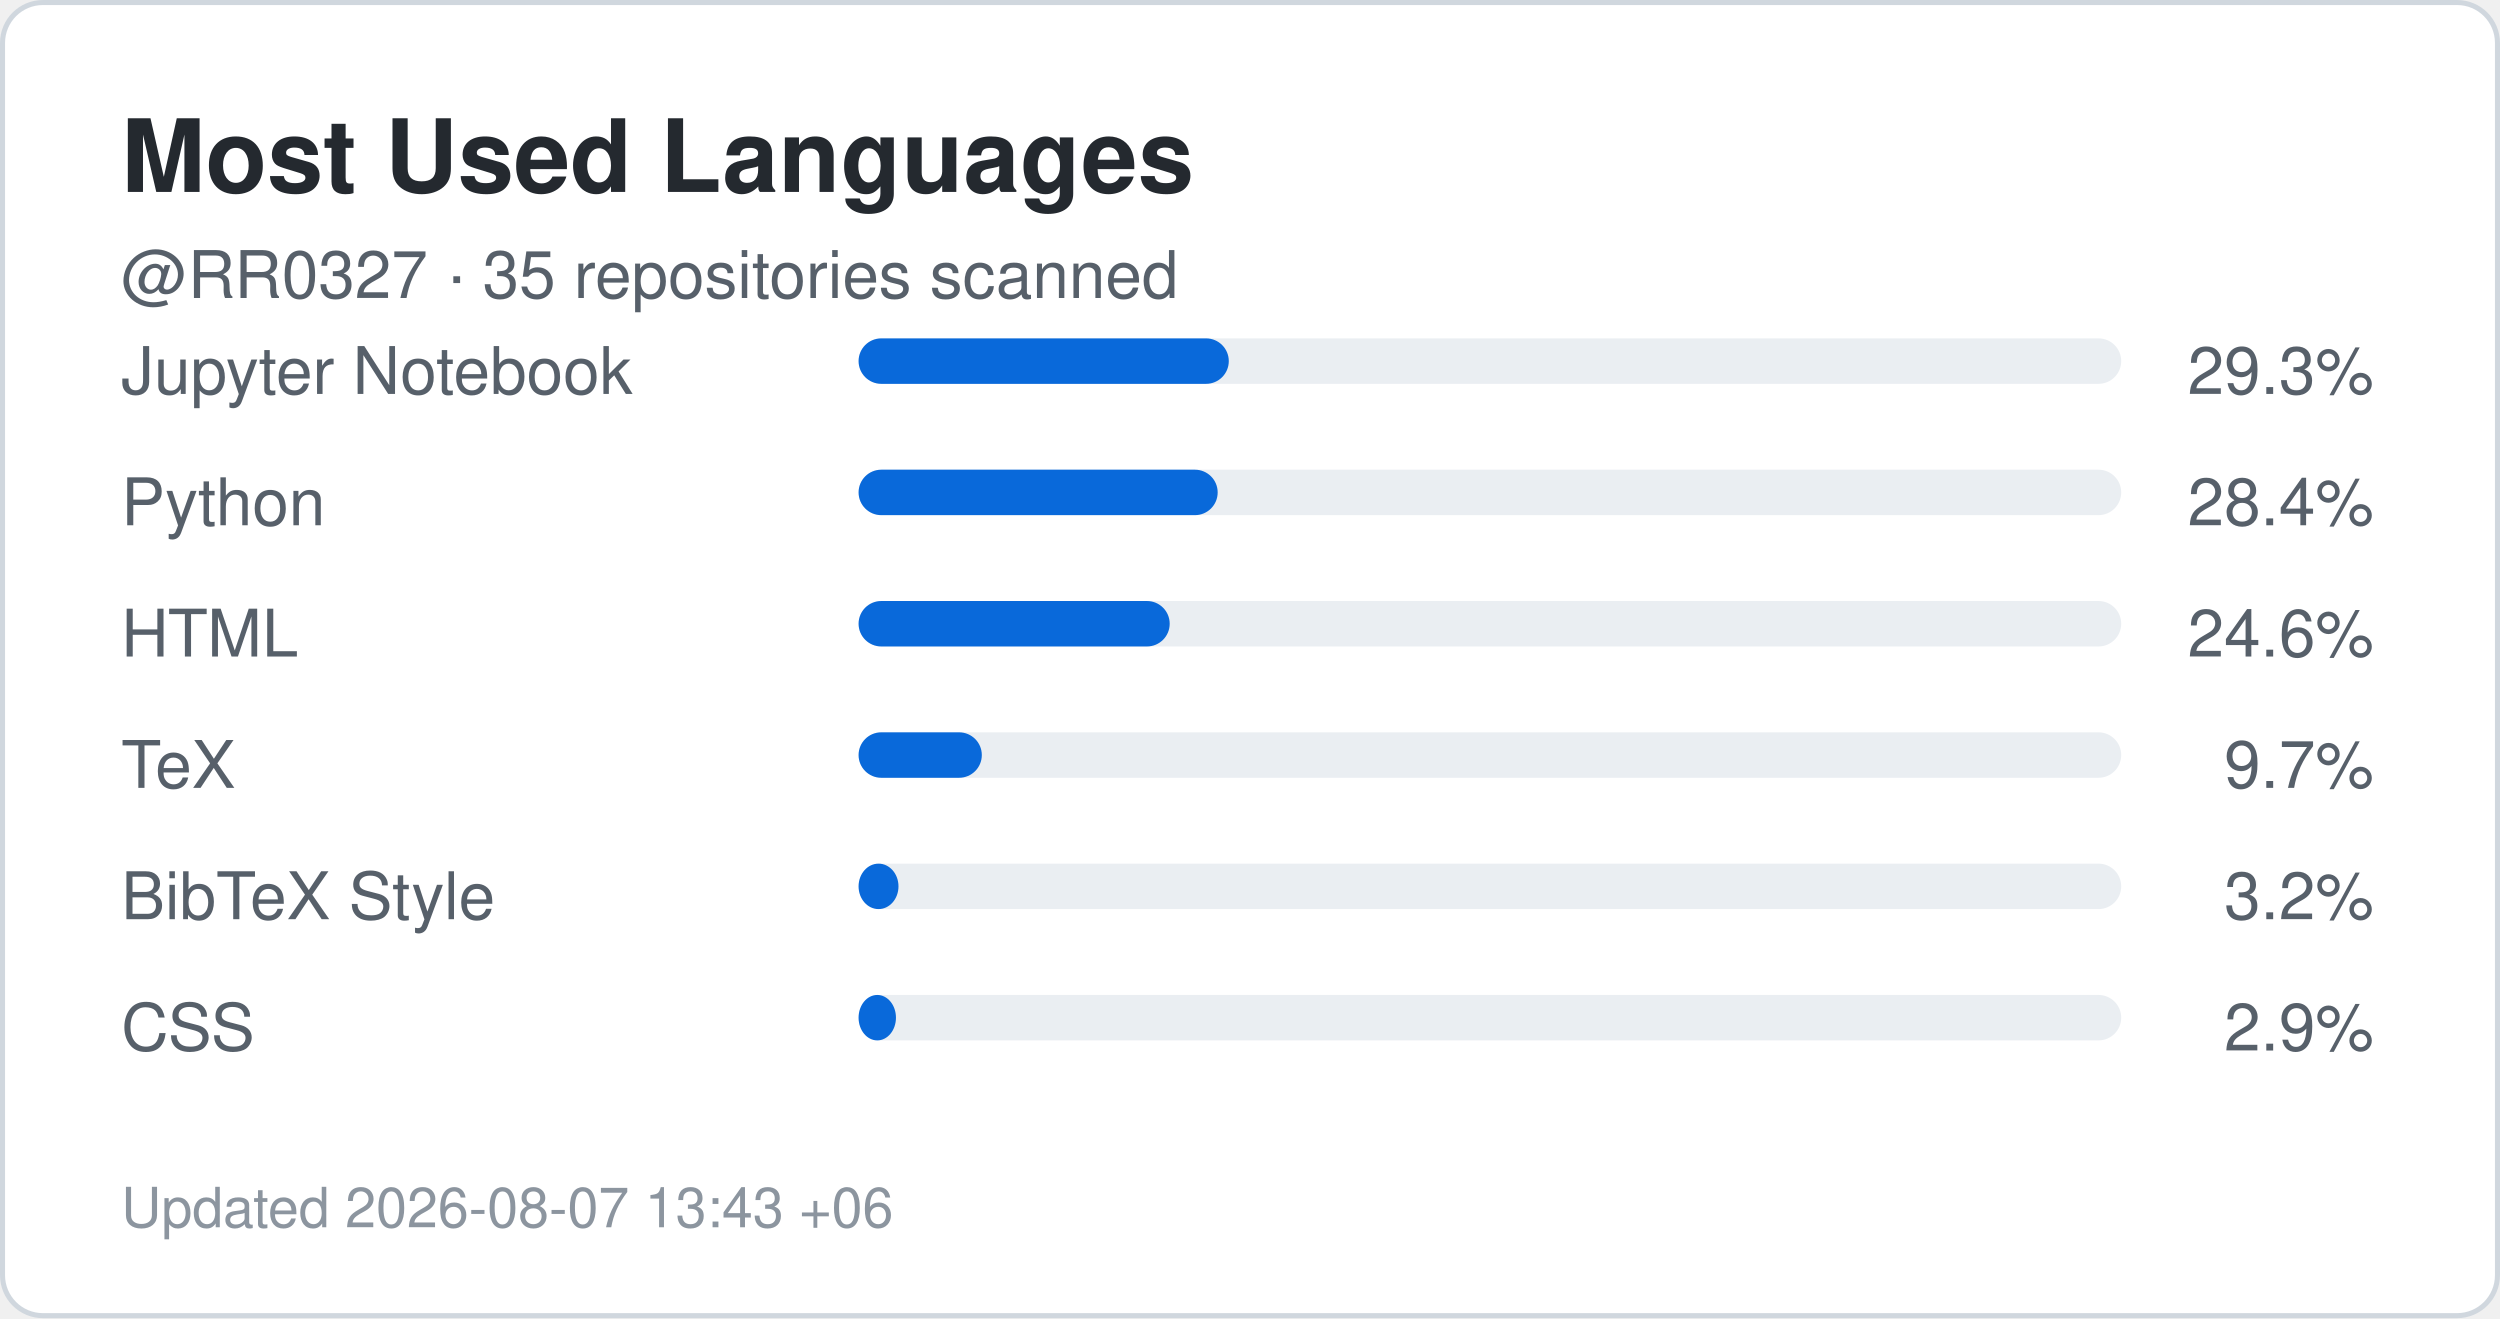
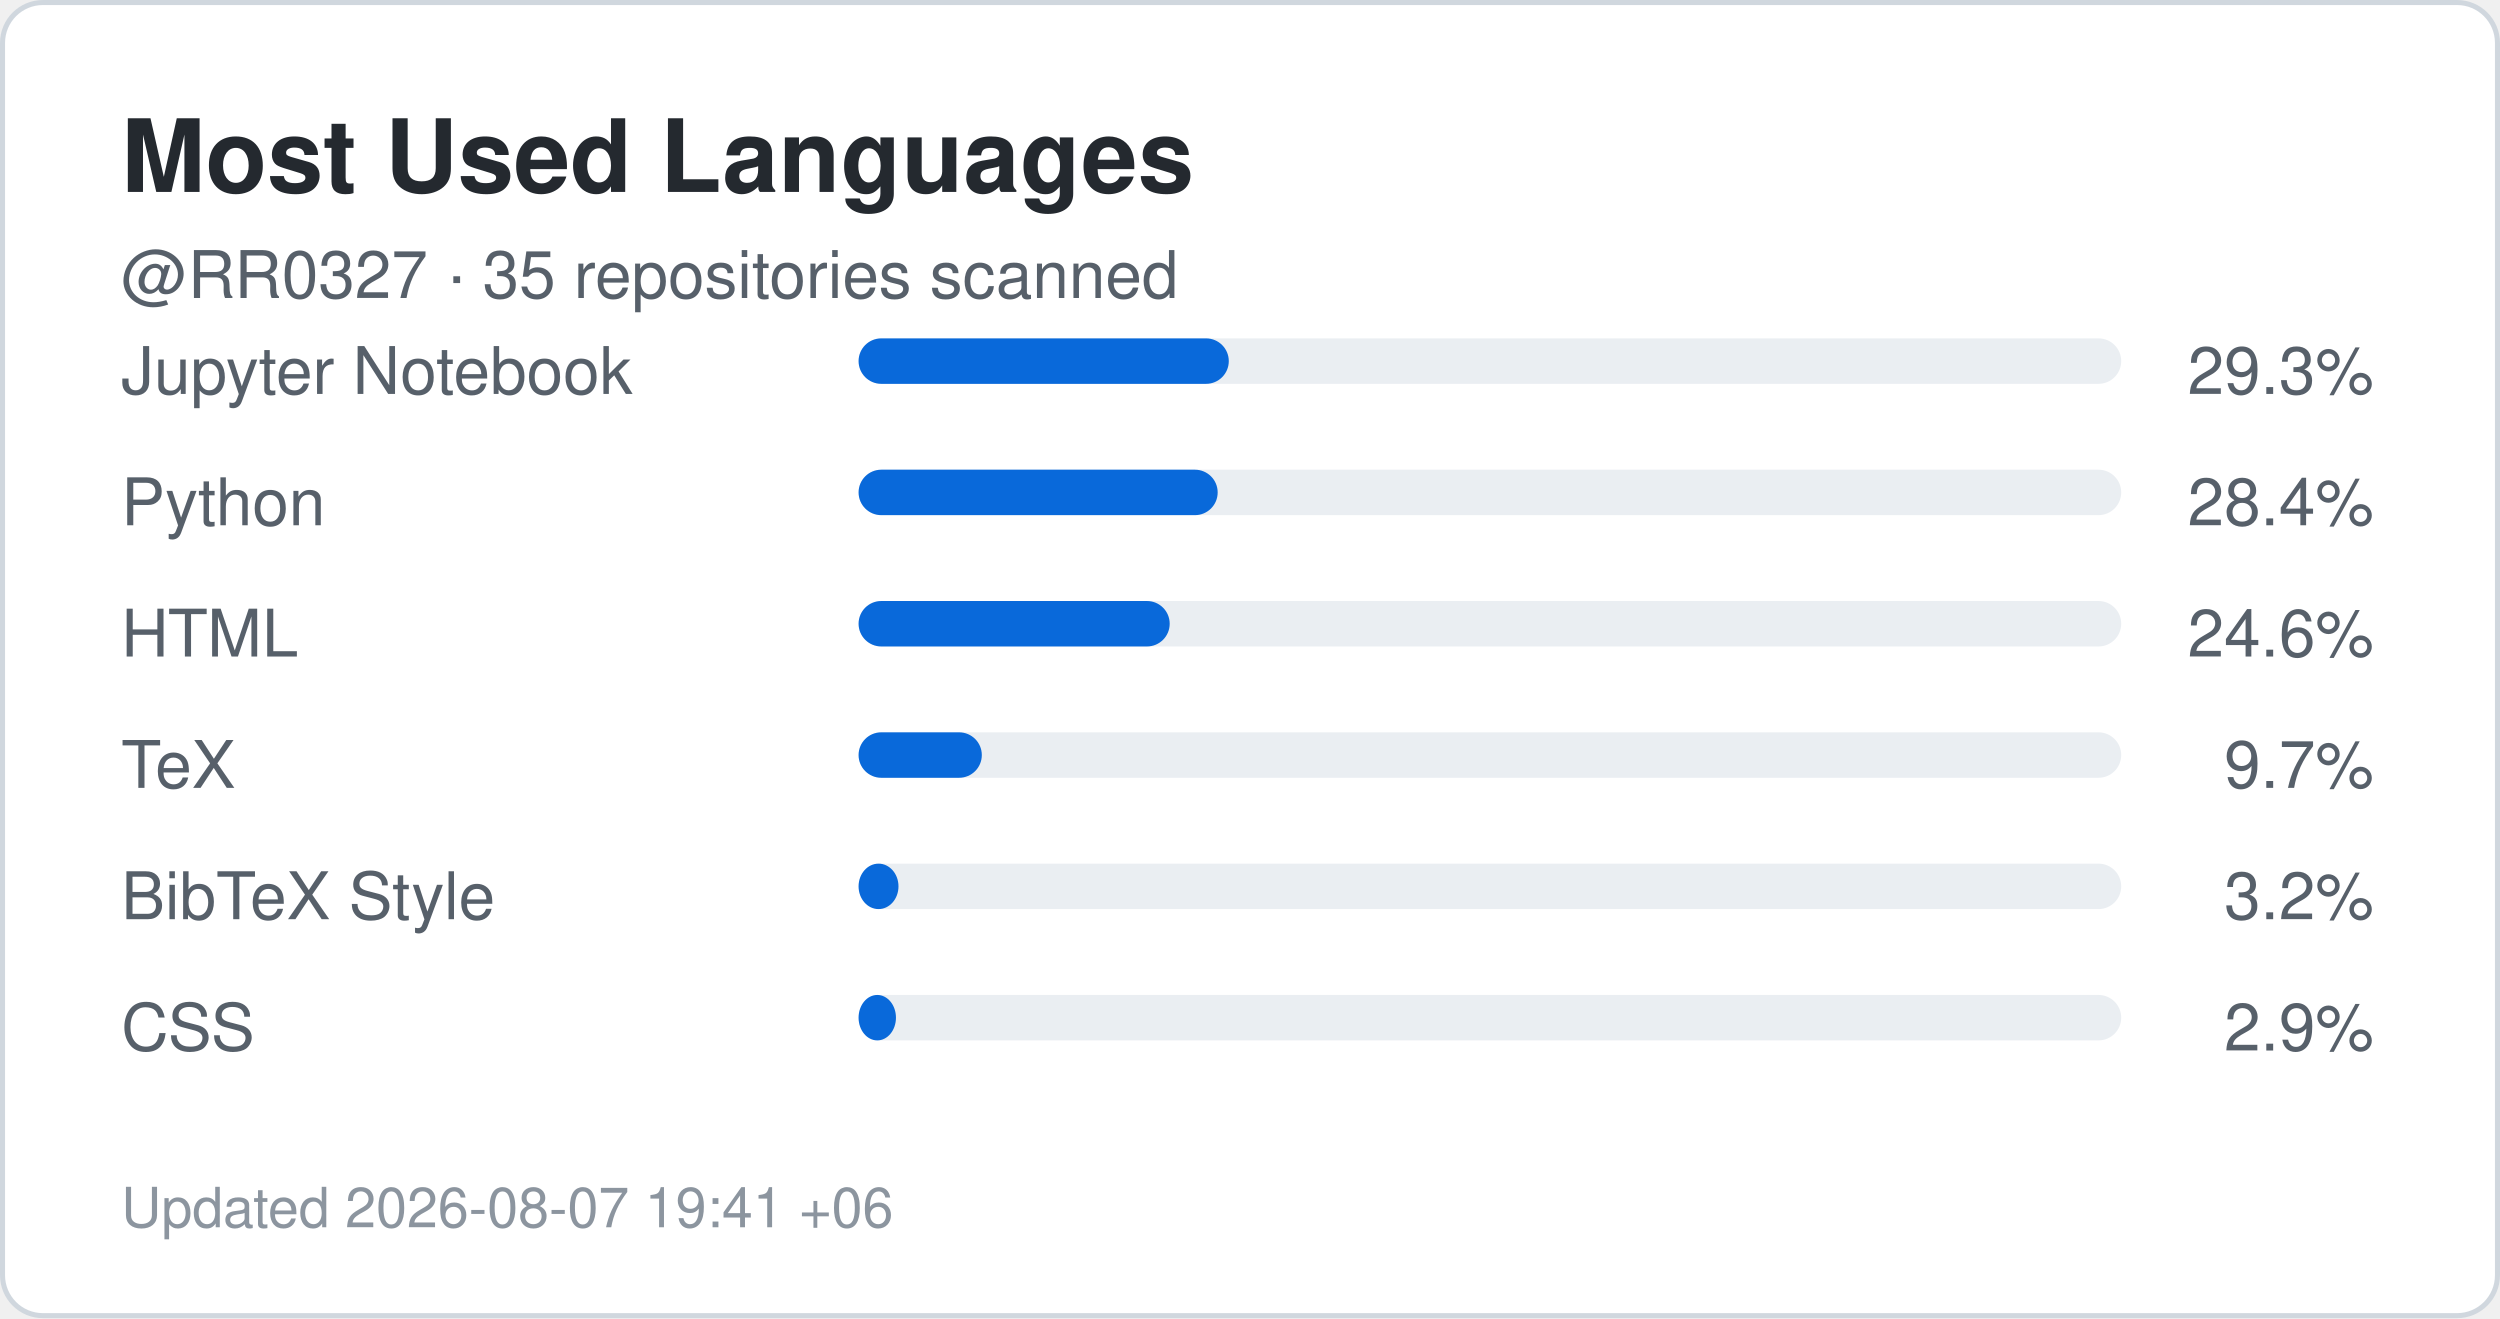
<svg xmlns="http://www.w3.org/2000/svg" width="495" height="261" viewBox="0 0 495 261" role="img" aria-label="Top languages for RR0327">
  <rect x="0.5" y="0.5" width="494" height="260" rx="8" fill="#ffffff" stroke="#d0d7de" />
  <style>
    .title {
      font: 700 20px -apple-system,BlinkMacSystemFont,"Segoe UI",Helvetica,Arial,sans-serif;
      fill: #24292f;
    }
    .label {
      font: 500 13px -apple-system,BlinkMacSystemFont,"Segoe UI",Helvetica,Arial,sans-serif;
      fill: #57606a;
    }
    .value {
      font: 700 22px -apple-system,BlinkMacSystemFont,"Segoe UI",Helvetica,Arial,sans-serif;
      fill: #0969da;
    }
    .small {
      font: 400 11px -apple-system,BlinkMacSystemFont,"Segoe UI",Helvetica,Arial,sans-serif;
      fill: #8c959f;
    }
  </style>
  <text x="24" y="38" class="title">Most Used Languages</text>
  <text x="24" y="59" class="label">
    @RR0327 · 35 repositories scanned
  </text>
  <text x="24" y="78" class="label">Jupyter Notebook</text>
  <rect x="170" y="67" width="250" height="9" rx="4.5" fill="#eaeef2" />
  <rect x="170" y="67" width="73.3" height="9" rx="4.5" fill="#0969da" />
  <text x="470" y="78" text-anchor="end" class="label">
    29.3%
  </text>
  <text x="24" y="104" class="label">Python</text>
  <rect x="170" y="93" width="250" height="9" rx="4.5" fill="#eaeef2" />
  <rect x="170" y="93" width="71.1" height="9" rx="4.5" fill="#0969da" />
  <text x="470" y="104" text-anchor="end" class="label">
    28.4%
  </text>
  <text x="24" y="130" class="label">HTML</text>
  <rect x="170" y="119" width="250" height="9" rx="4.5" fill="#eaeef2" />
  <rect x="170" y="119" width="61.6" height="9" rx="4.5" fill="#0969da" />
  <text x="470" y="130" text-anchor="end" class="label">
    24.6%
  </text>
  <text x="24" y="156" class="label">TeX</text>
  <rect x="170" y="145" width="250" height="9" rx="4.5" fill="#eaeef2" />
  <rect x="170" y="145" width="24.4" height="9" rx="4.5" fill="#0969da" />
  <text x="470" y="156" text-anchor="end" class="label">
    9.7%
  </text>
  <text x="24" y="182" class="label">BibTeX Style</text>
  <rect x="170" y="171" width="250" height="9" rx="4.5" fill="#eaeef2" />
  <rect x="170" y="171" width="7.9" height="9" rx="4.5" fill="#0969da" />
  <text x="470" y="182" text-anchor="end" class="label">
    3.2%
  </text>
  <text x="24" y="208" class="label">CSS</text>
  <rect x="170" y="197" width="250" height="9" rx="4.5" fill="#eaeef2" />
  <rect x="170" y="197" width="7.4" height="9" rx="4.5" fill="#0969da" />
  <text x="470" y="208" text-anchor="end" class="label">
    2.9%
  </text>
  <text x="24" y="243" class="small">
-     Updated 2026-08-07 13:43 +06
+     Updated 2026-08-07 19:41 +06
  </text>
</svg>
